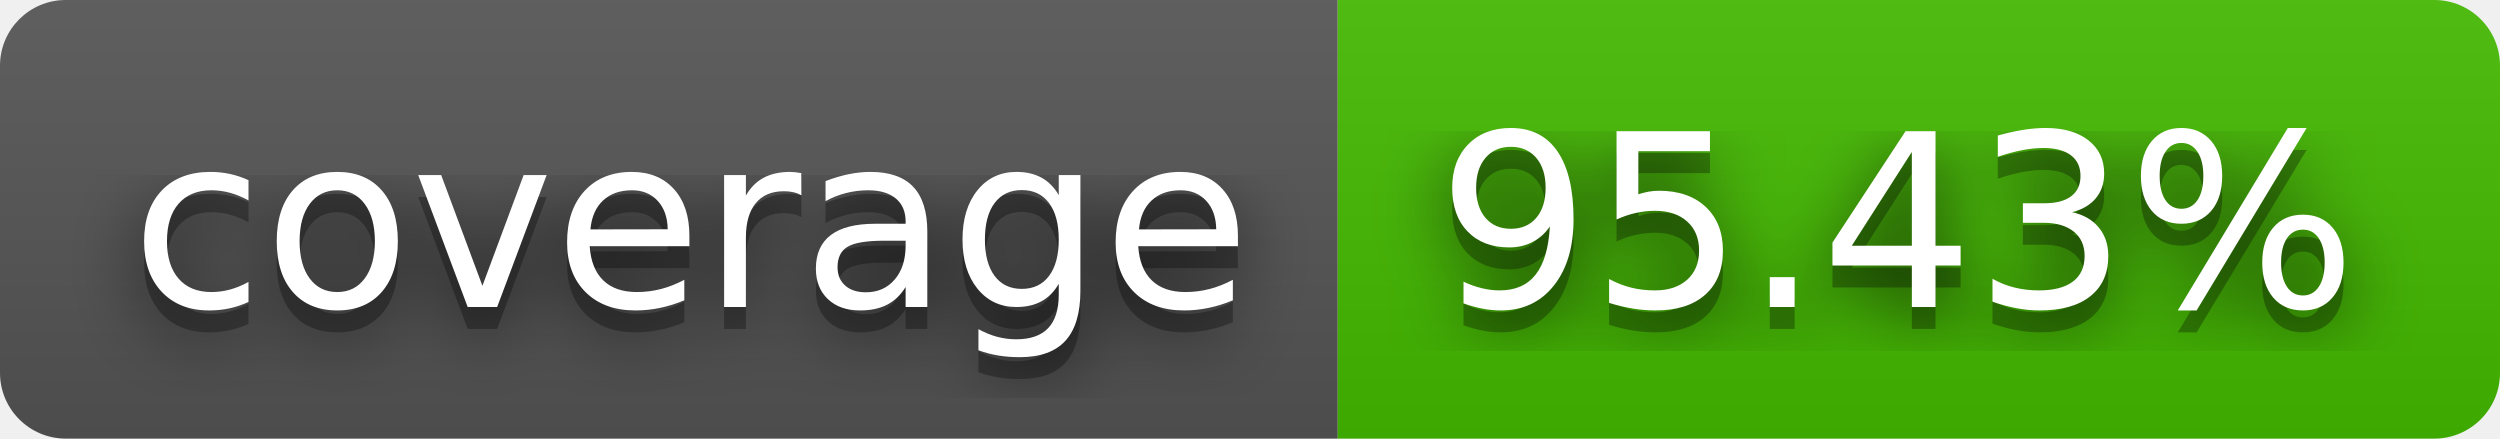
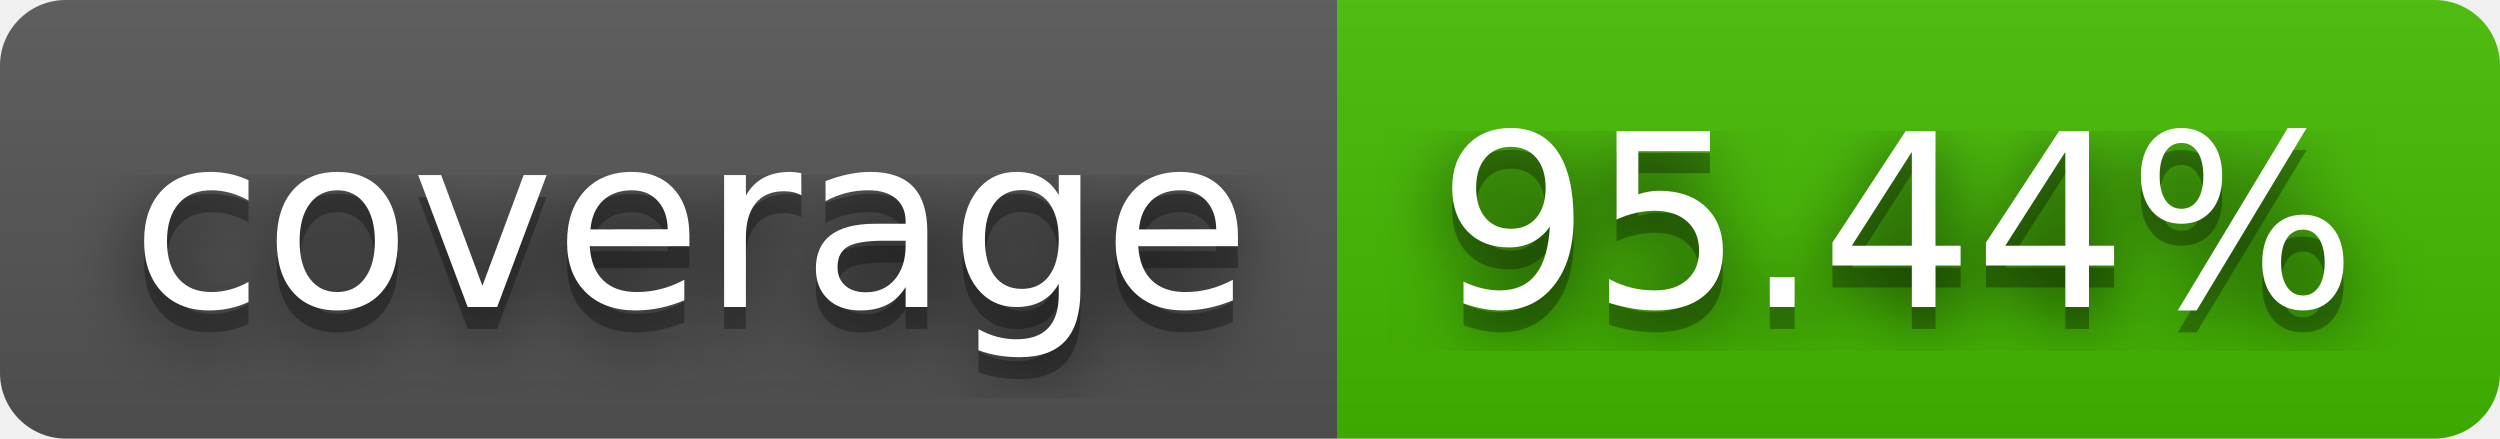
- <svg xmlns="http://www.w3.org/2000/svg" width="114" height="20" role="img" aria-label="coverage: 95.43%">
+ <svg xmlns="http://www.w3.org/2000/svg" width="114" height="20" role="img" aria-label="coverage: 95.44%">
  <filter id="blur">
    <feGaussianBlur stdDeviation="16" />
  </filter>
  <linearGradient id="s" x2="0" y2="100%">
    <stop offset="0" stop-color="#bbb" stop-opacity=".1" />
    <stop offset="1" stop-opacity=".1" />
  </linearGradient>
  <clipPath id="r">
    <rect width="114" height="20" rx="3" />
  </clipPath>
  <g clip-path="url(#r)">
    <rect width="61" height="20" fill="#555" />
    <rect x="61" width="53" height="20" fill="#4b0" />
    <rect width="114" height="20" fill="url(#s)" />
  </g>
  <g fill="#fff" text-anchor="middle" font-family="Verdana,Geneva,DejaVu Sans,sans-serif" text-rendering="geometricPrecision" font-size="110">
    <g transform="scale(.1)">
      <g aria-hidden="true" fill="#010101">
        <text x="315" y="150" fill-opacity=".8" filter="url(#blur)" textLength="510">coverage</text>
        <text x="315" y="150" fill-opacity=".3" textLength="510">coverage</text>
      </g>
      <text x="315" y="140" textLength="510">coverage</text>
    </g>
    <g transform="scale(.1)">
      <g aria-hidden="true" fill="#010101">
-         <text x="865" y="150" fill-opacity=".8" filter="url(#blur)" textLength="430">95.43%</text>
-         <text x="865" y="150" fill-opacity=".3" textLength="430">95.43%</text>
+         <text x="865" y="150" fill-opacity=".8" filter="url(#blur)" textLength="430">95.44%</text>
+         <text x="865" y="150" fill-opacity=".3" textLength="430">95.44%</text>
      </g>
-       <text x="865" y="140" textLength="430">95.43%</text>
+       <text x="865" y="140" textLength="430">95.44%</text>
    </g>
  </g>
</svg>
